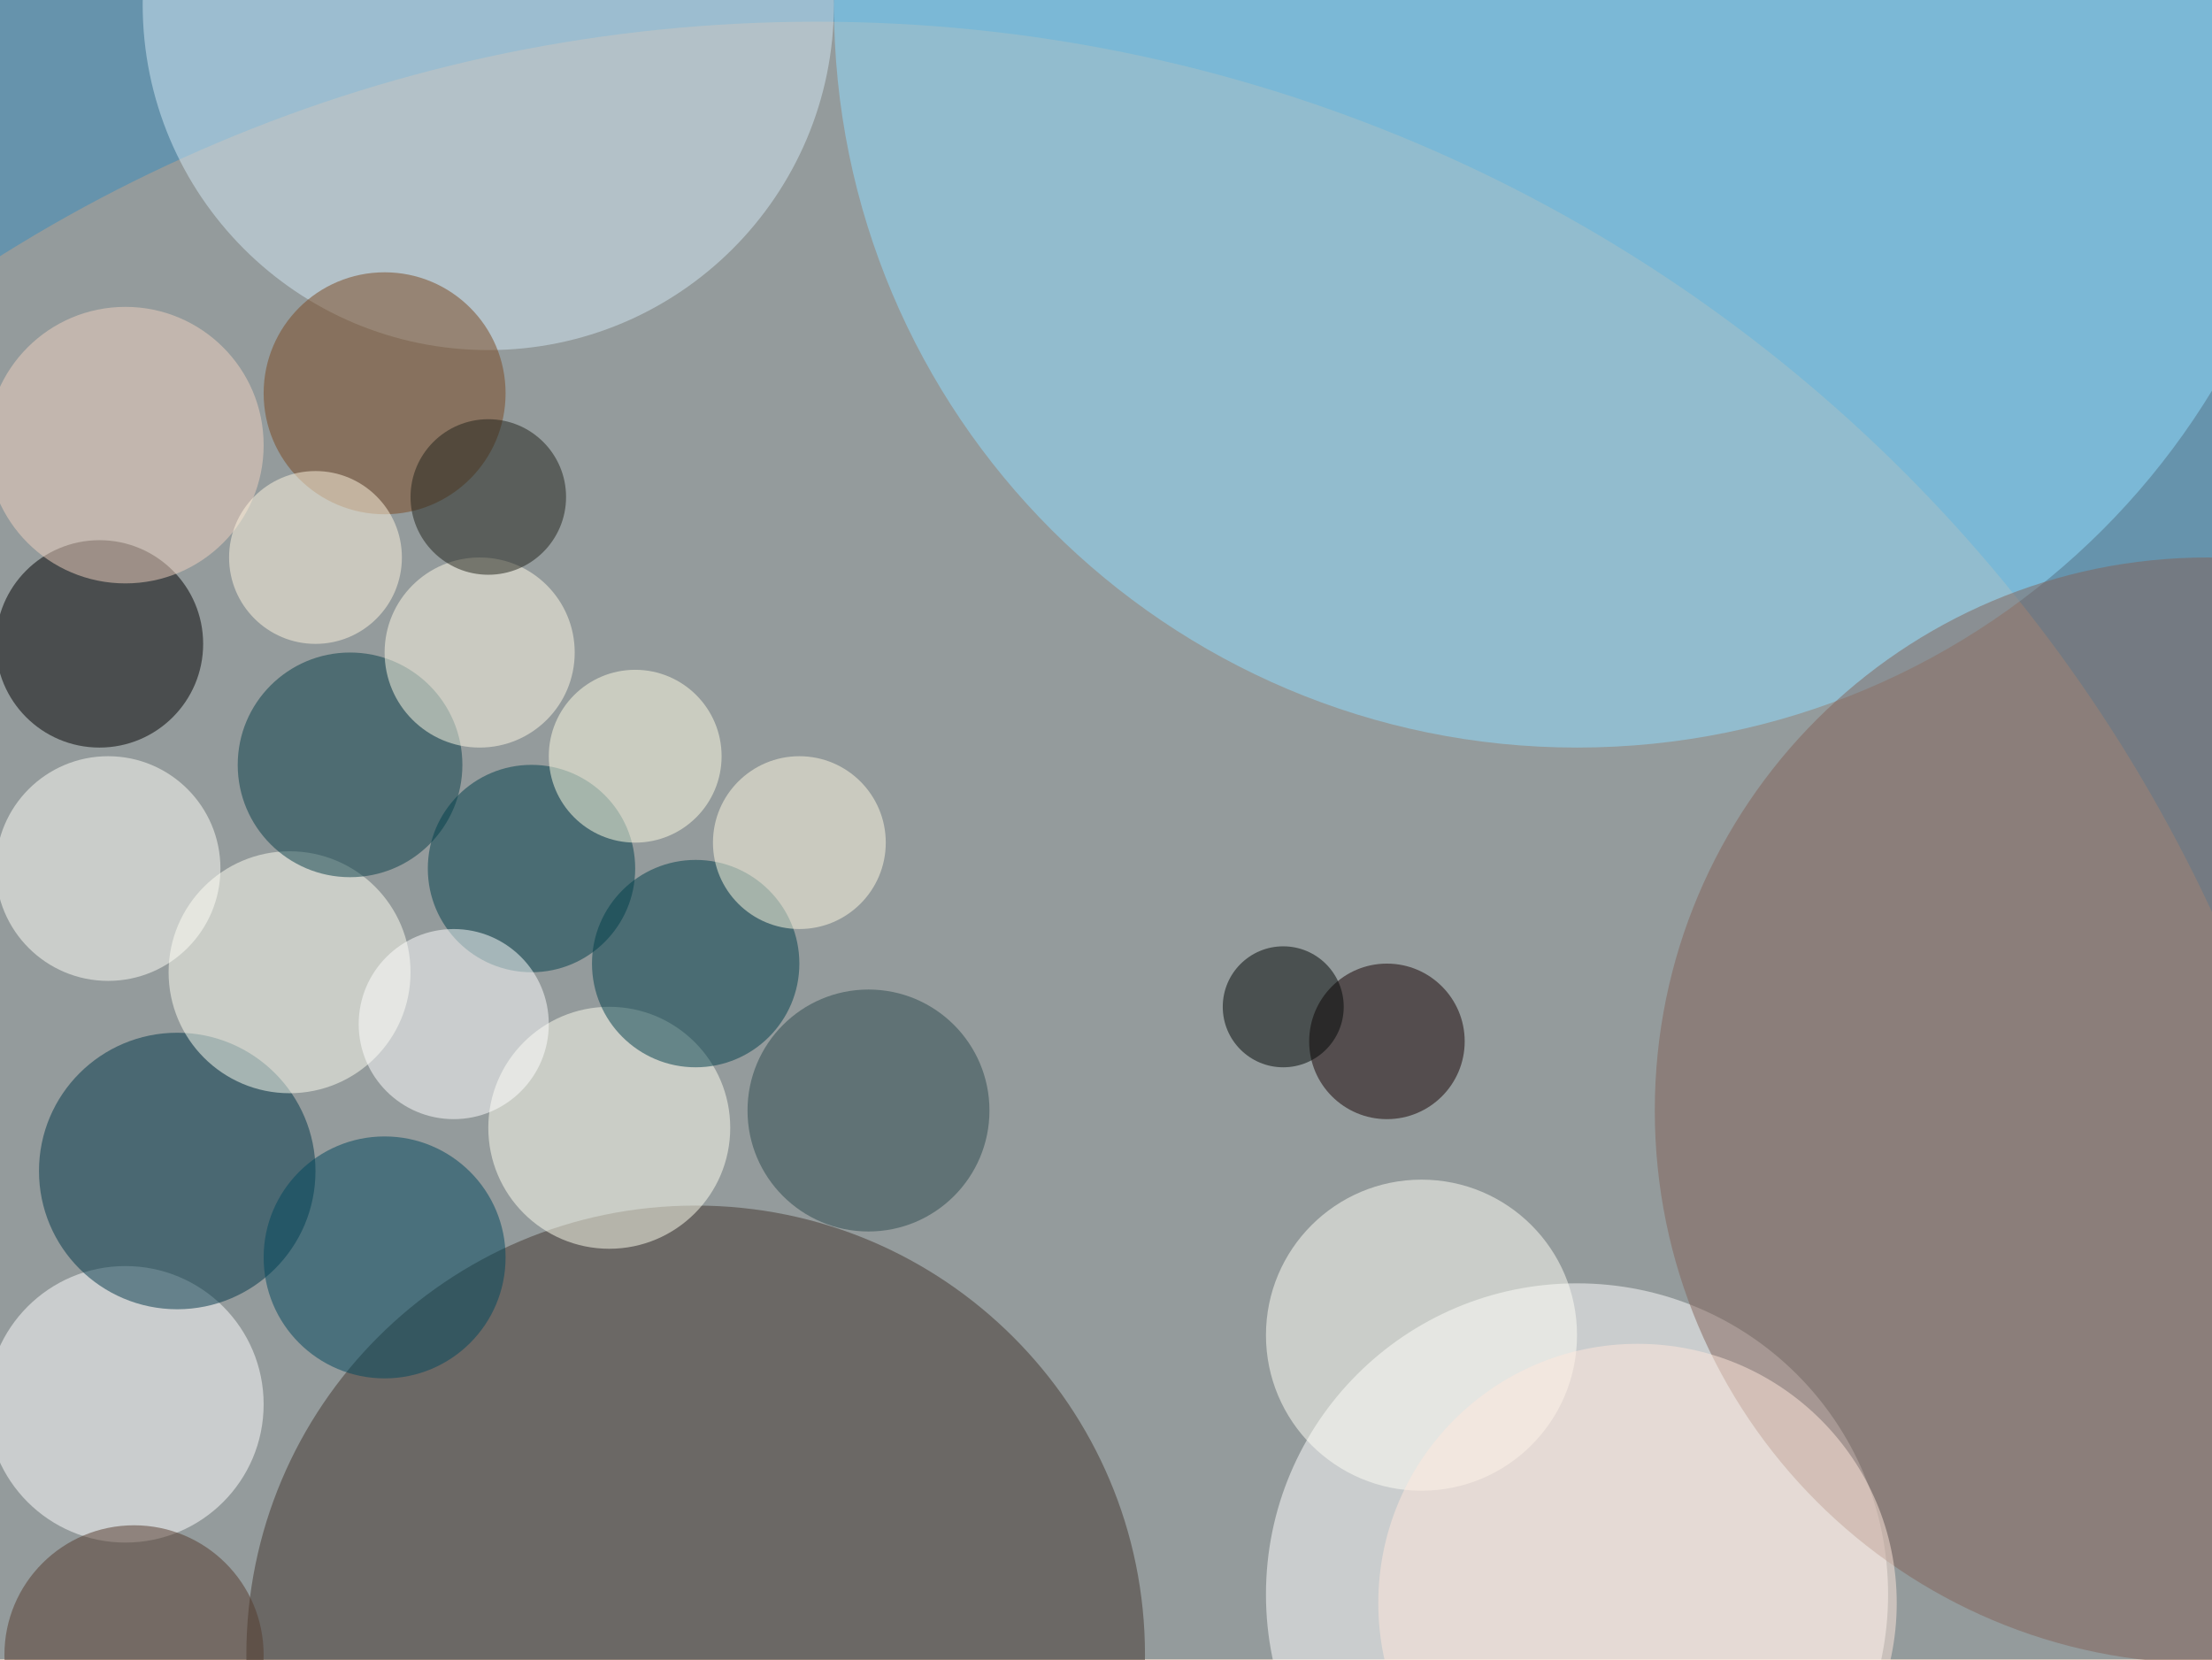
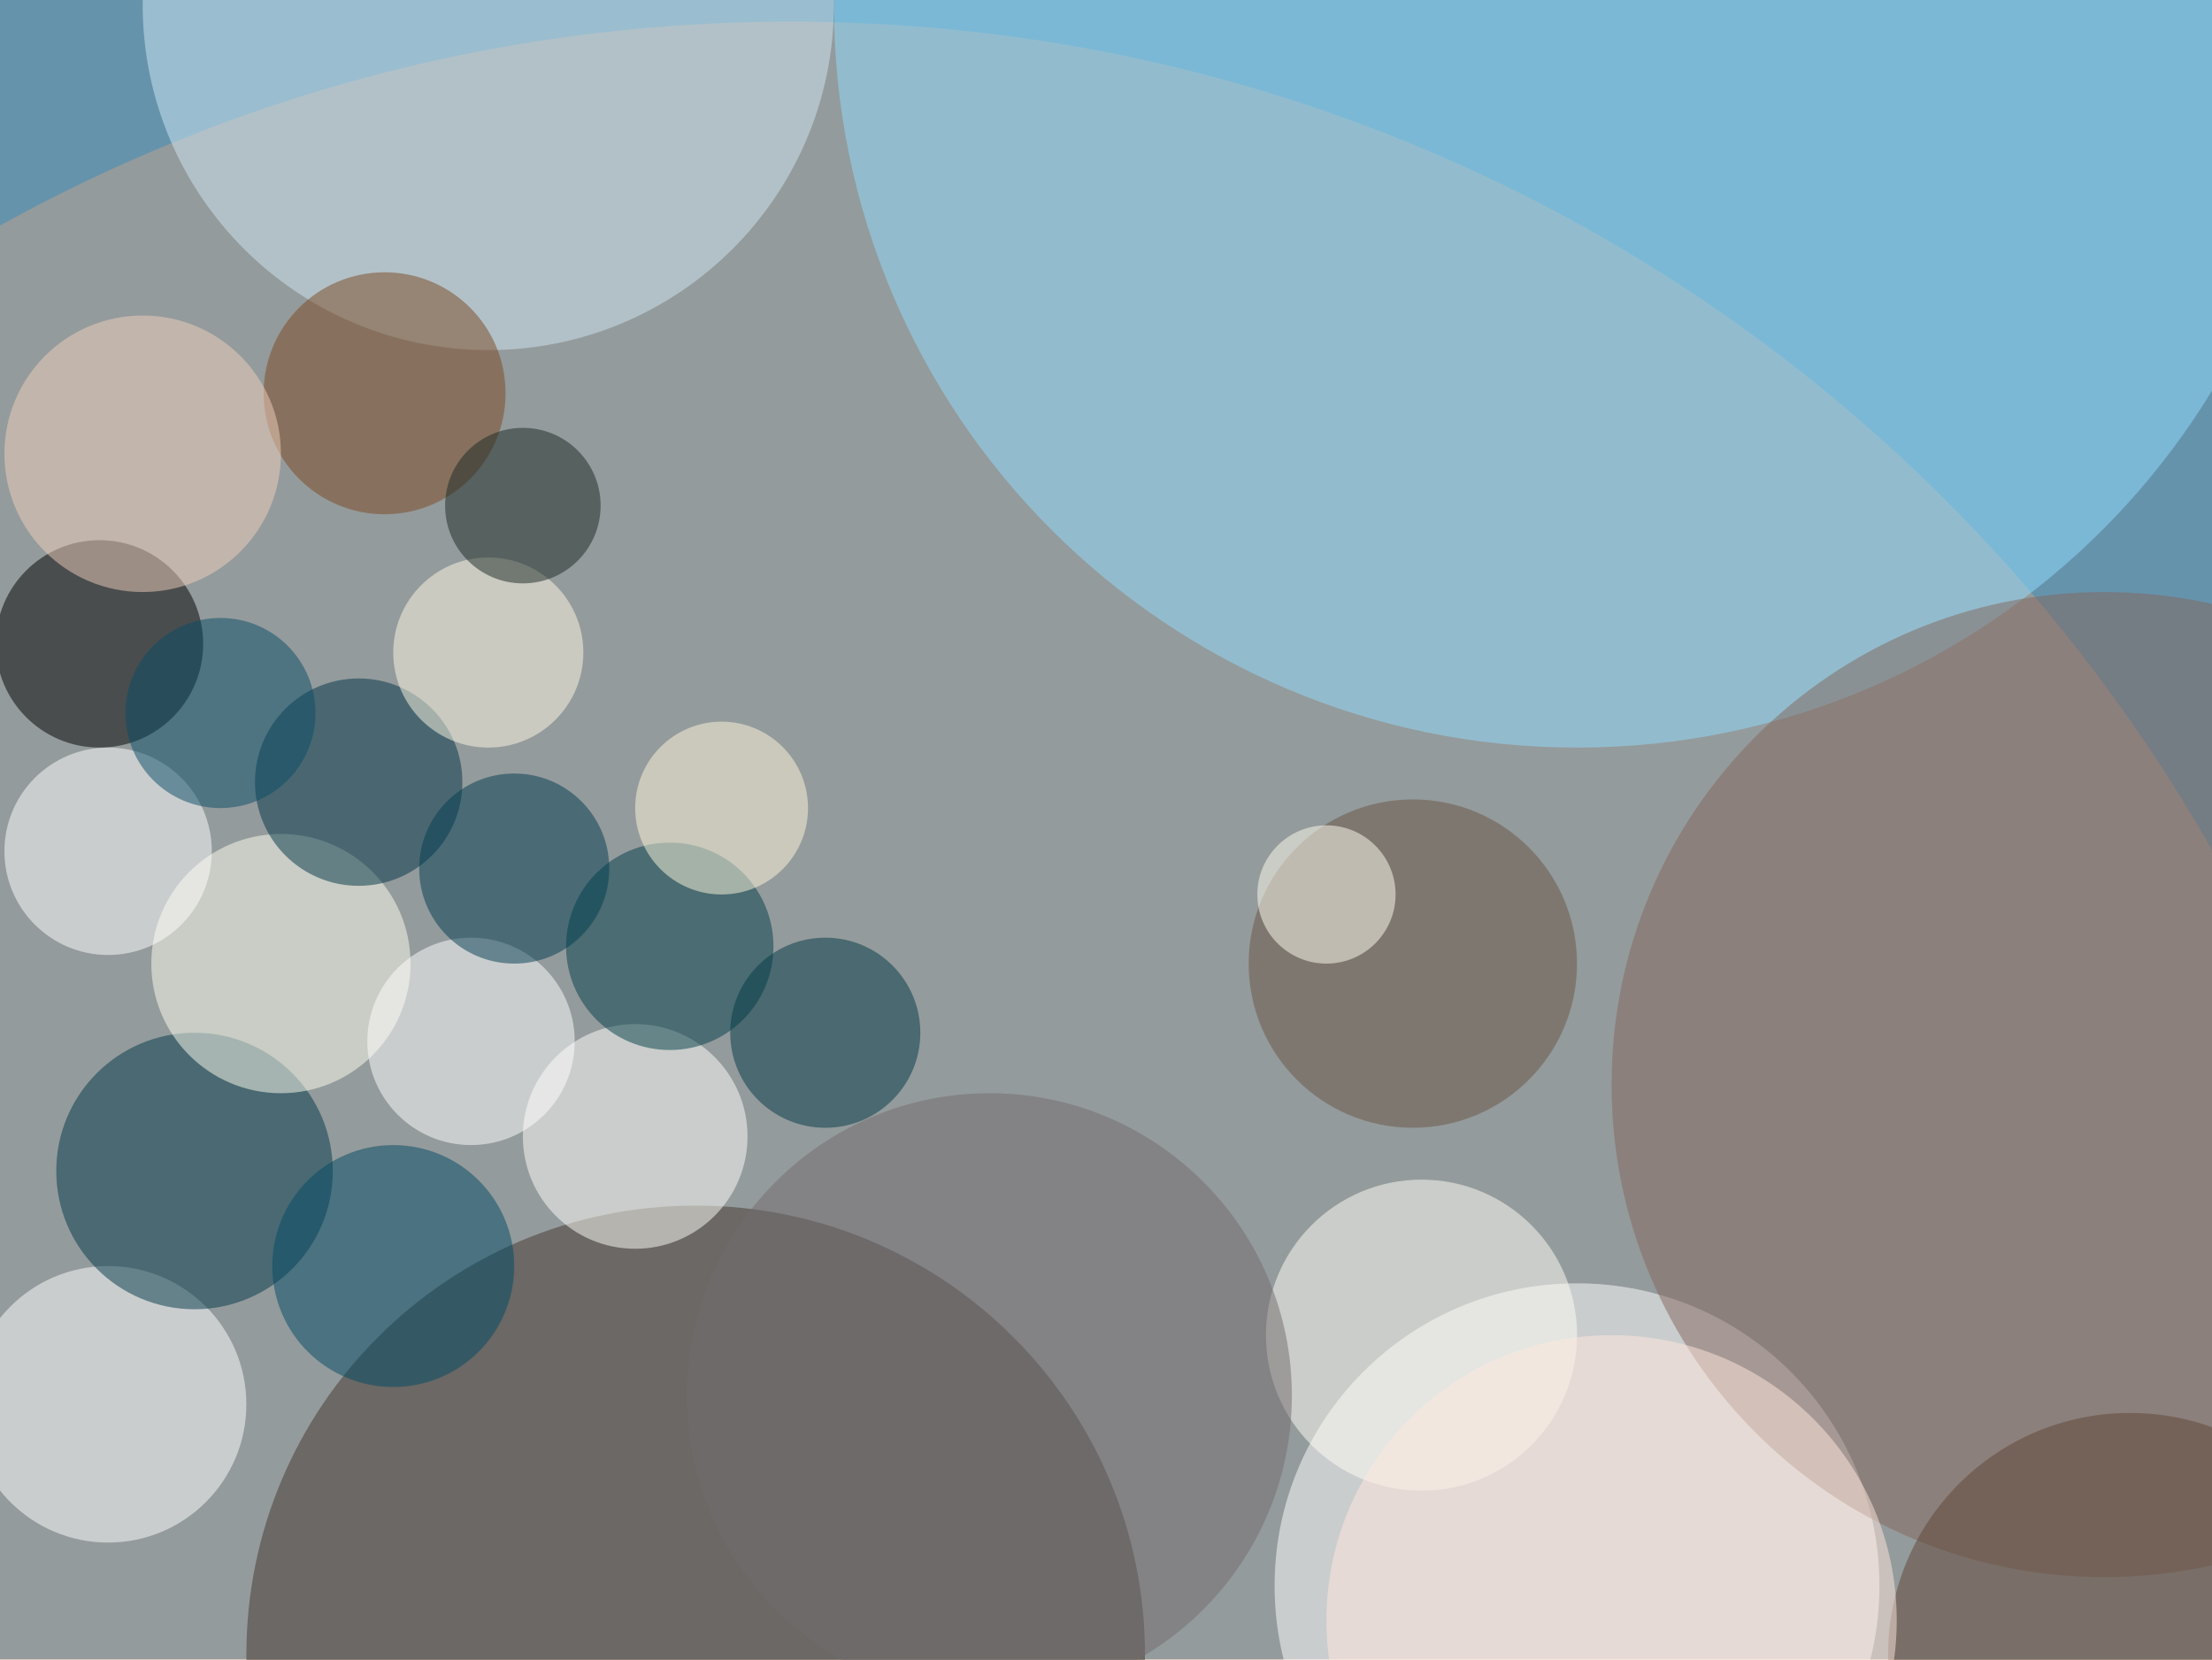
<svg xmlns="http://www.w3.org/2000/svg" width="300" height="225">
  <rect width="100%" height="100%" fill="#6693ac" />
  <g fill-opacity=".5" transform="translate(.6 .6)scale(1.17188)">
-     <circle cx="94" cy="180" r="178" fill="#c2a48c" />
+     <circle cx="91" cy="191" r="189" fill="#c2a48c" />
    <circle cx="80" cy="191" r="52" fill="#42362f" />
-     <circle cx="182" cy="184" r="36" fill="#fff" />
+     <circle cx="182" cy="183" r="35" fill="#fff" />
    <circle cx="182" r="86" fill="#90dfff" />
-     <circle cx="56" r="40" fill="#d3e8f4" />
-     <circle cx="255" cy="128" r="64" fill="#826359" />
+     <circle cx="56" r="40" fill="#d1e8f4" />
+     <circle cx="243" cy="125" r="57" fill="#83665d" />
    <circle cx="11" cy="74" r="12" fill="#010000" />
-     <circle cx="14" cy="162" r="16" fill="#fff" />
-     <circle cx="20" cy="135" r="16" fill="#003749" />
+     <circle cx="12" cy="162" r="16" fill="#fff" />
+     <circle cx="22" cy="135" r="16" fill="#003848" />
    <circle cx="164" cy="154" r="18" fill="#fffff7" />
-     <circle cx="33" cy="112" r="14" fill="#fffff3" />
-     <circle cx="70" cy="130" r="14" fill="ivory" />
-     <circle cx="44" cy="145" r="14" fill="#00465d" />
-     <circle cx="12" cy="100" r="13" fill="#fffff9" />
-     <circle cx="40" cy="88" r="13" fill="#083f48" />
-     <circle cx="80" cy="111" r="12" fill="#003e4a" />
-     <circle cx="160" cy="120" r="9" fill="#140000" />
-     <circle cx="61" cy="100" r="12" fill="#003f4a" />
+     <circle cx="32" cy="111" r="15" fill="#ffe" />
+     <circle cx="73" cy="131" r="13" fill="#fffffb" />
+     <circle cx="41" cy="90" r="12" fill="#003547" />
+     <circle cx="45" cy="146" r="14" fill="#004b64" />
+     <circle cx="12" cy="98" r="12" fill="#fff" />
+     <circle cx="77" cy="109" r="12" fill="#003e48" />
+     <circle cx="54" cy="120" r="12" fill="#fff" />
+     <circle cx="163" cy="111" r="19" fill="#695544" />
    <circle cx="44" cy="45" r="14" fill="#7b4920" />
-     <circle cx="52" cy="118" r="11" fill="#fff" />
-     <circle cx="100" cy="128" r="14" fill="#2d4b4f" />
-     <circle cx="55" cy="75" r="11" fill="#fffbe6" />
-     <circle cx="73" cy="87" r="10" fill="#fffee4" />
-     <circle cx="189" cy="185" r="30" fill="#ffe9dd" />
-     <circle cx="14" cy="51" r="16" fill="#f0d3c0" />
-     <circle cx="92" cy="97" r="10" fill="#fffae3" />
-     <circle cx="56" cy="57" r="9" fill="#20221a" />
-     <circle cx="36" cy="64" r="10" fill="#fff6e0" />
-     <circle cx="15" cy="191" r="15" fill="#543b2d" />
-     <circle cx="148" cy="116" r="7" fill="#000705" />
+     <circle cx="246" cy="191" r="28" fill="#5f4534" />
+     <circle cx="95" cy="119" r="11" fill="#003944" />
+     <circle cx="59" cy="100" r="11" fill="#003d50" />
+     <circle cx="56" cy="75" r="11" fill="#fffae7" />
+     <circle cx="114" cy="161" r="35" fill="#726d6e" />
+     <circle cx="83" cy="93" r="10" fill="#fff9dd" />
+     <circle cx="186" cy="187" r="33" fill="#ffe8dc" />
+     <circle cx="16" cy="52" r="16" fill="#f0d1bd" />
+     <circle cx="60" cy="58" r="9" fill="#1a2825" />
+     <circle cx="153" cy="103" r="8" fill="ivory" />
+     <circle cx="25" cy="82" r="11" fill="#084d66" />
  </g>
</svg>
